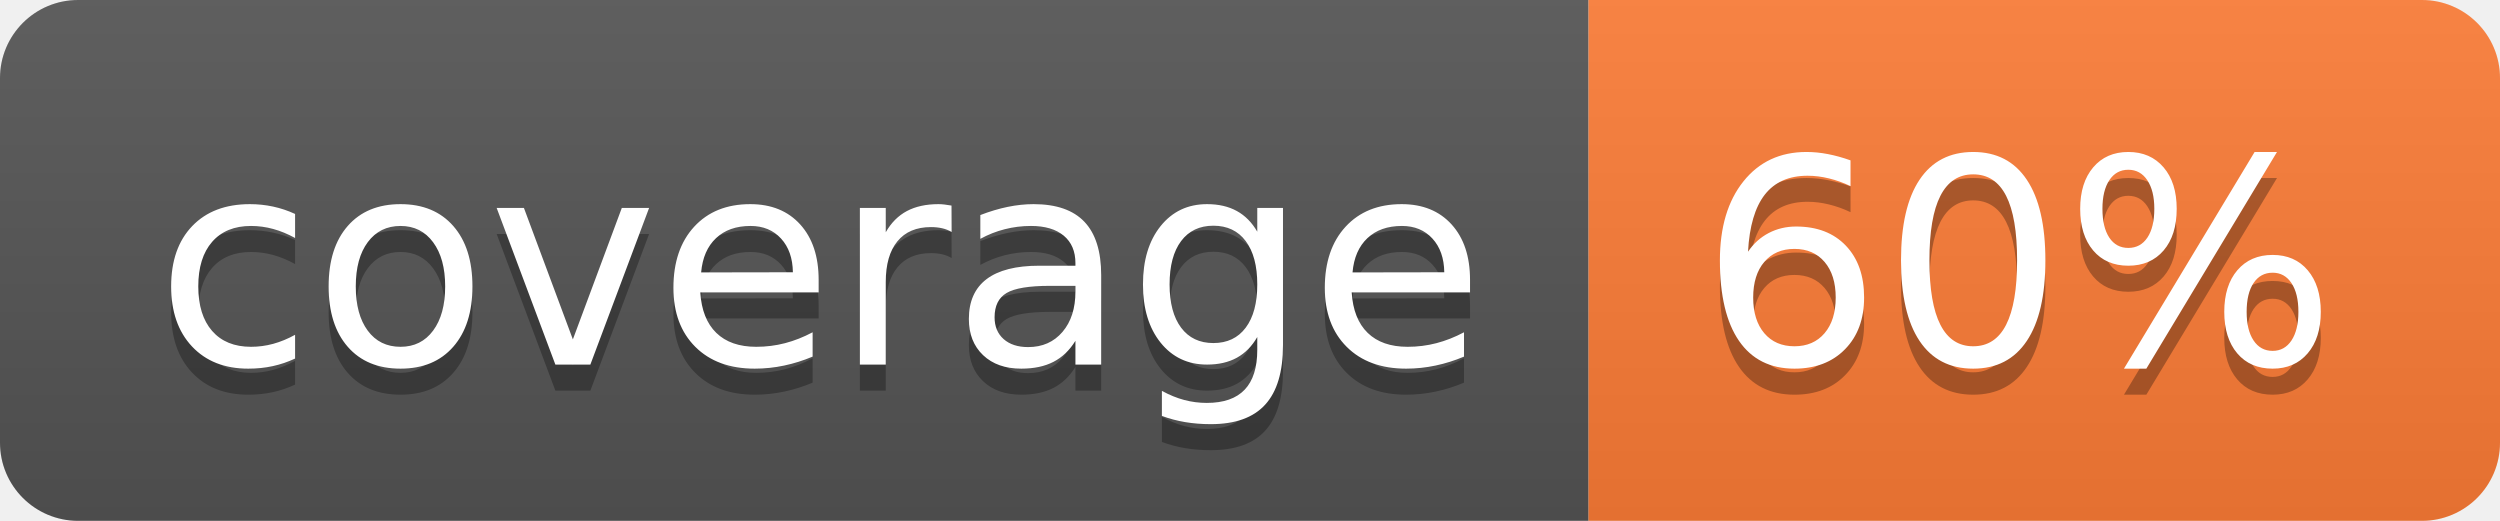
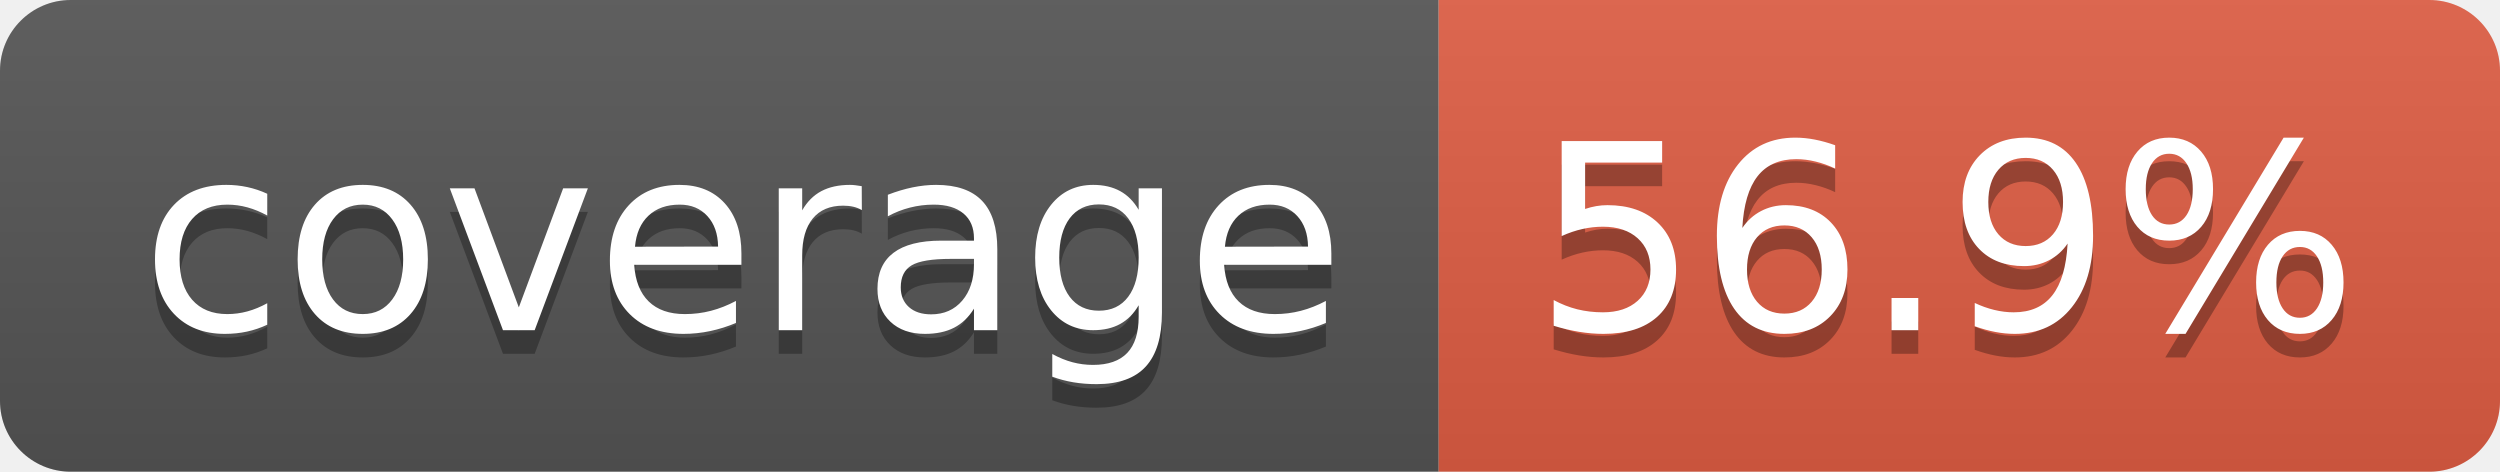
- <svg xmlns="http://www.w3.org/2000/svg" width="96" height="20" role="img" aria-label="coverage: 60%">
+ <svg xmlns="http://www.w3.org/2000/svg" width="106" height="20" role="img" aria-label="coverage: 56.9%">
  <linearGradient id="s" x2="0" y2="100%">
    <stop offset="0" stop-color="#bbb" stop-opacity=".1" />
    <stop offset="1" stop-opacity=".1" />
  </linearGradient>
  <clipPath id="r">
-     <rect width="96" height="20" rx="3" fill="#fff" />
+     <rect width="106" height="20" rx="3" fill="#fff" />
  </clipPath>
  <g clip-path="url(#r)">
    <rect width="61" height="20" fill="#555" />
-     <rect x="61" width="35" height="20" fill="#fe7d37" />
-     <rect width="96" height="20" fill="url(#s)" />
+     <rect x="61" width="45" height="20" fill="#e05d44" />
+     <rect width="106" height="20" fill="url(#s)" />
  </g>
  <g fill="#fff" text-anchor="middle" font-family="Verdana,Geneva,DejaVu Sans,sans-serif" text-rendering="geometricPrecision" font-size="110">
    <text aria-hidden="true" x="315" y="150" fill="#010101" fill-opacity=".3" transform="scale(.1)" textLength="510">coverage</text>
    <text x="315" y="140" transform="scale(.1)" fill="#fff" textLength="510">coverage</text>
-     <text aria-hidden="true" x="775" y="150" fill="#010101" fill-opacity=".3" transform="scale(.1)" textLength="245">60%</text>
-     <text x="775" y="140" transform="scale(.1)" fill="#fff" textLength="245">60%</text>
+     <text aria-hidden="true" x="825" y="150" fill="#010101" fill-opacity=".3" transform="scale(.1)" textLength="350">56.9%</text>
+     <text x="825" y="140" transform="scale(.1)" fill="#fff" textLength="350">56.9%</text>
  </g>
</svg>
